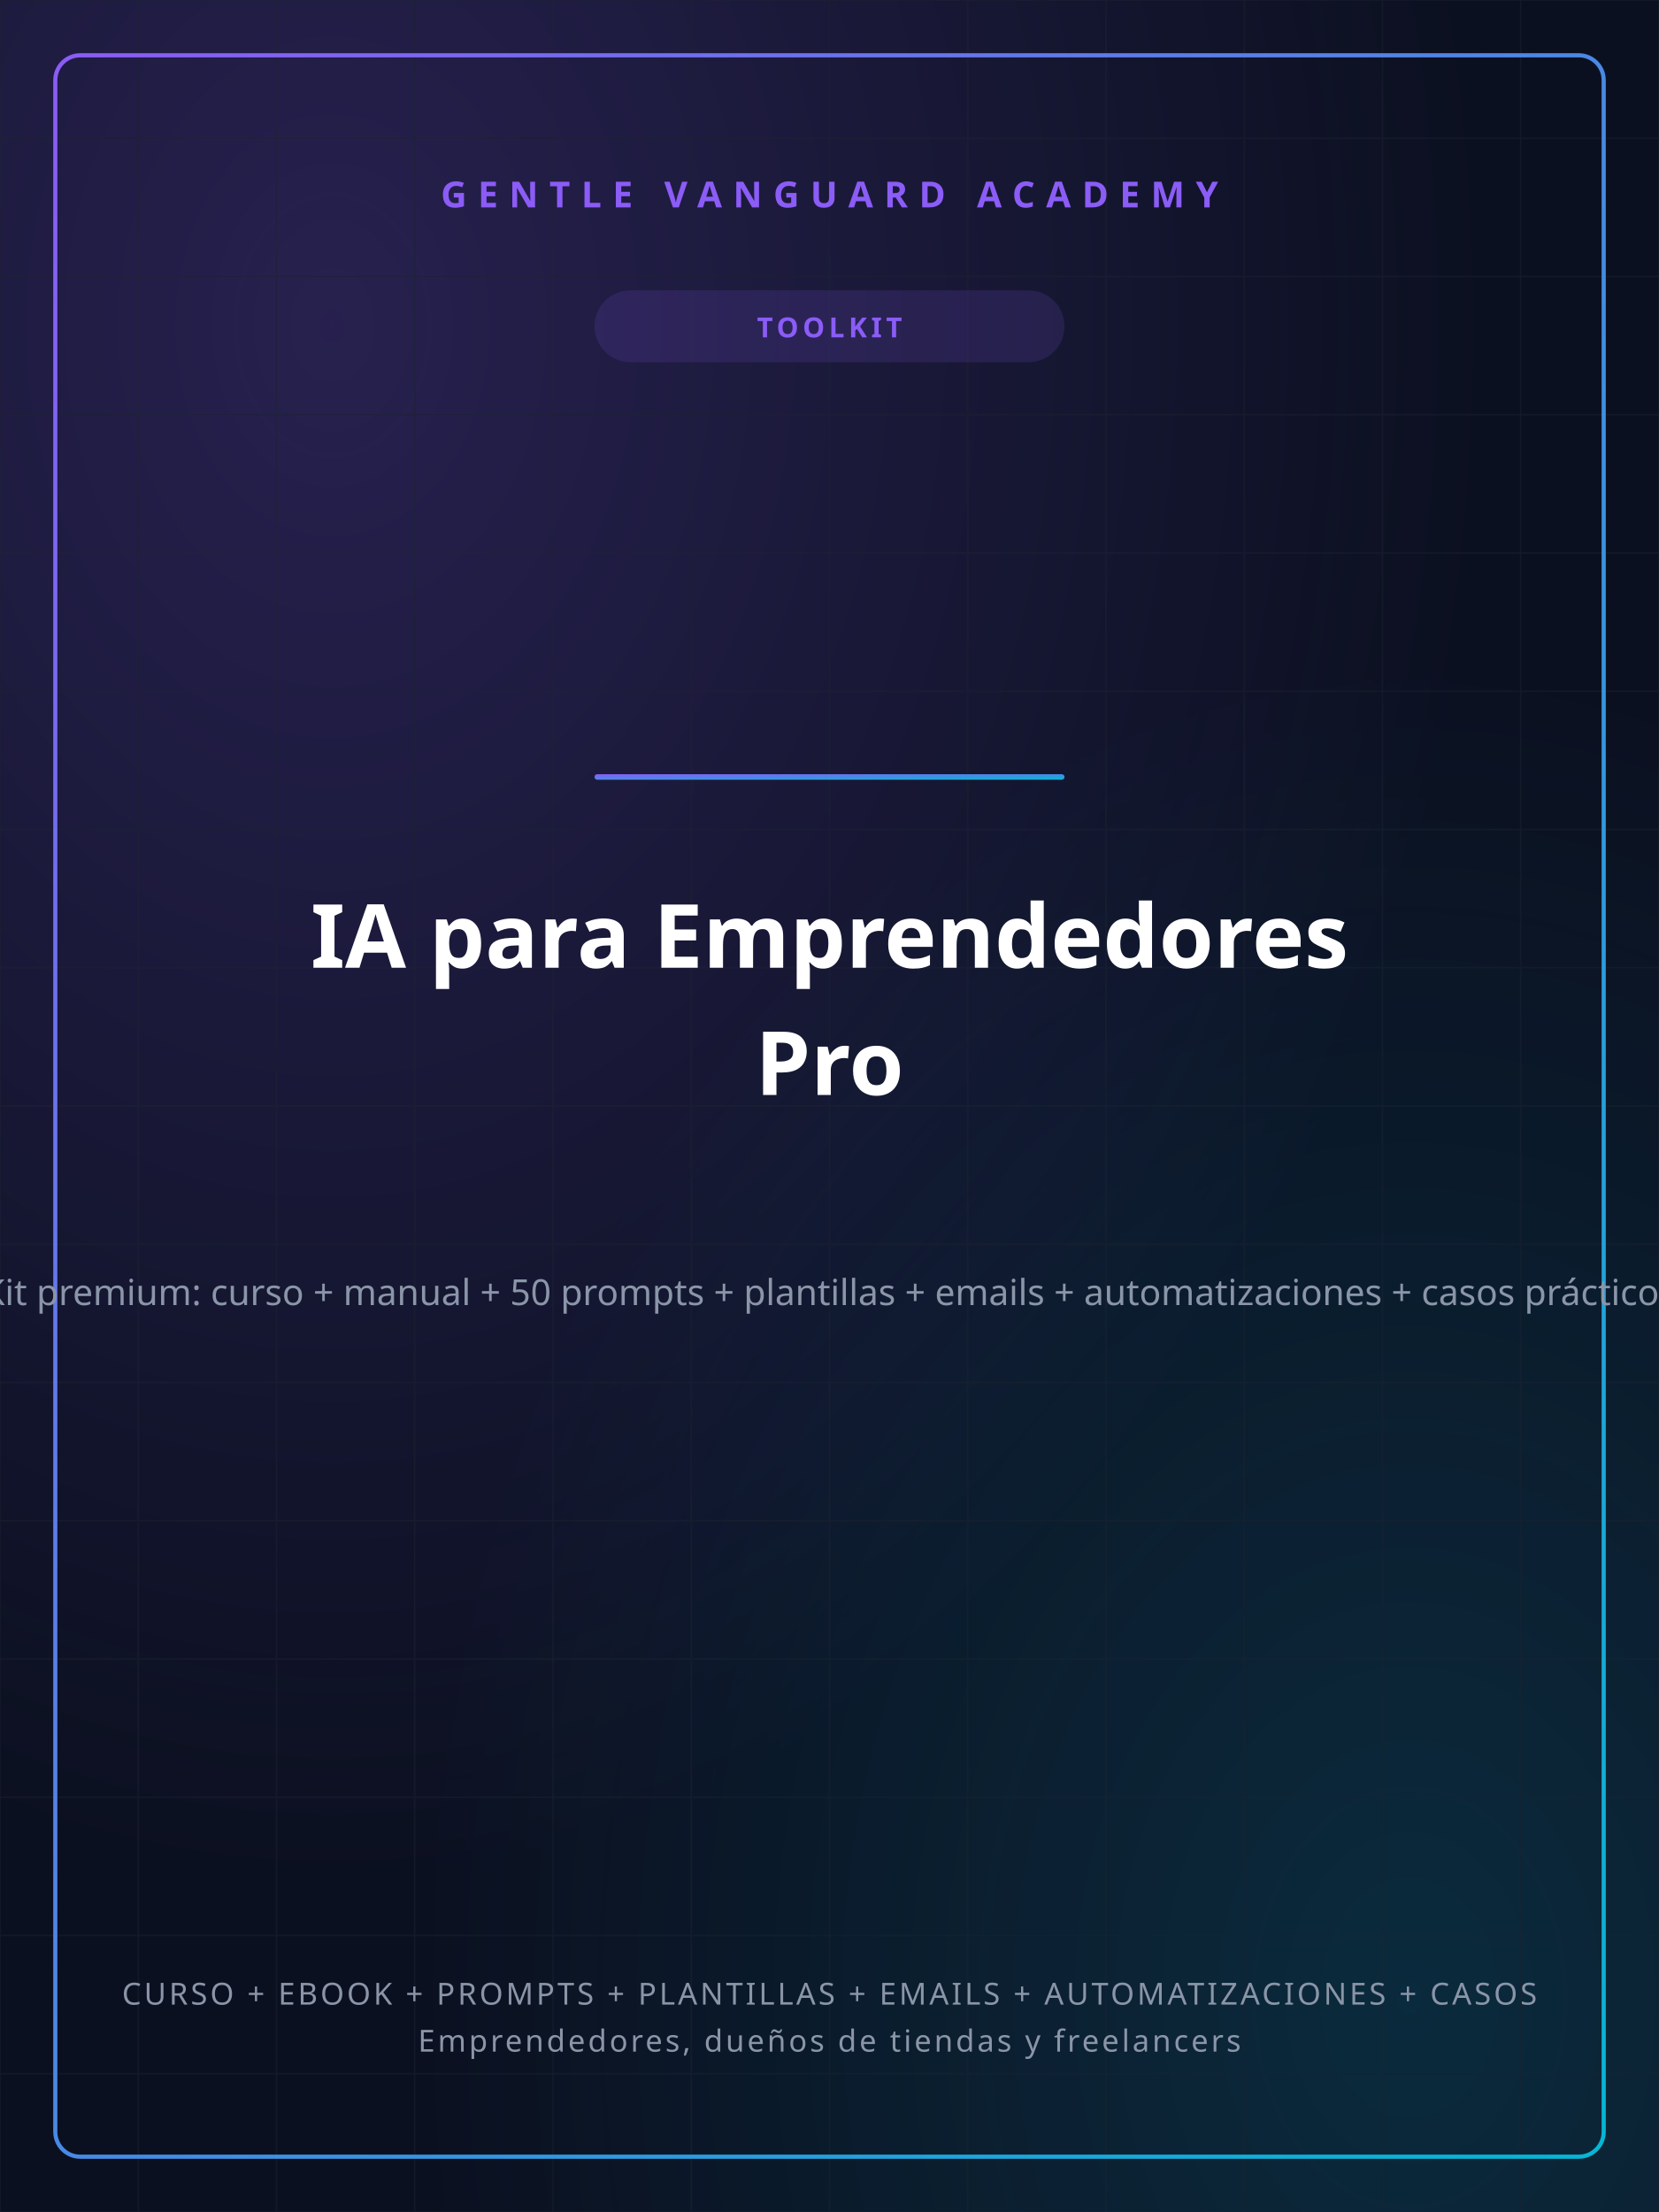
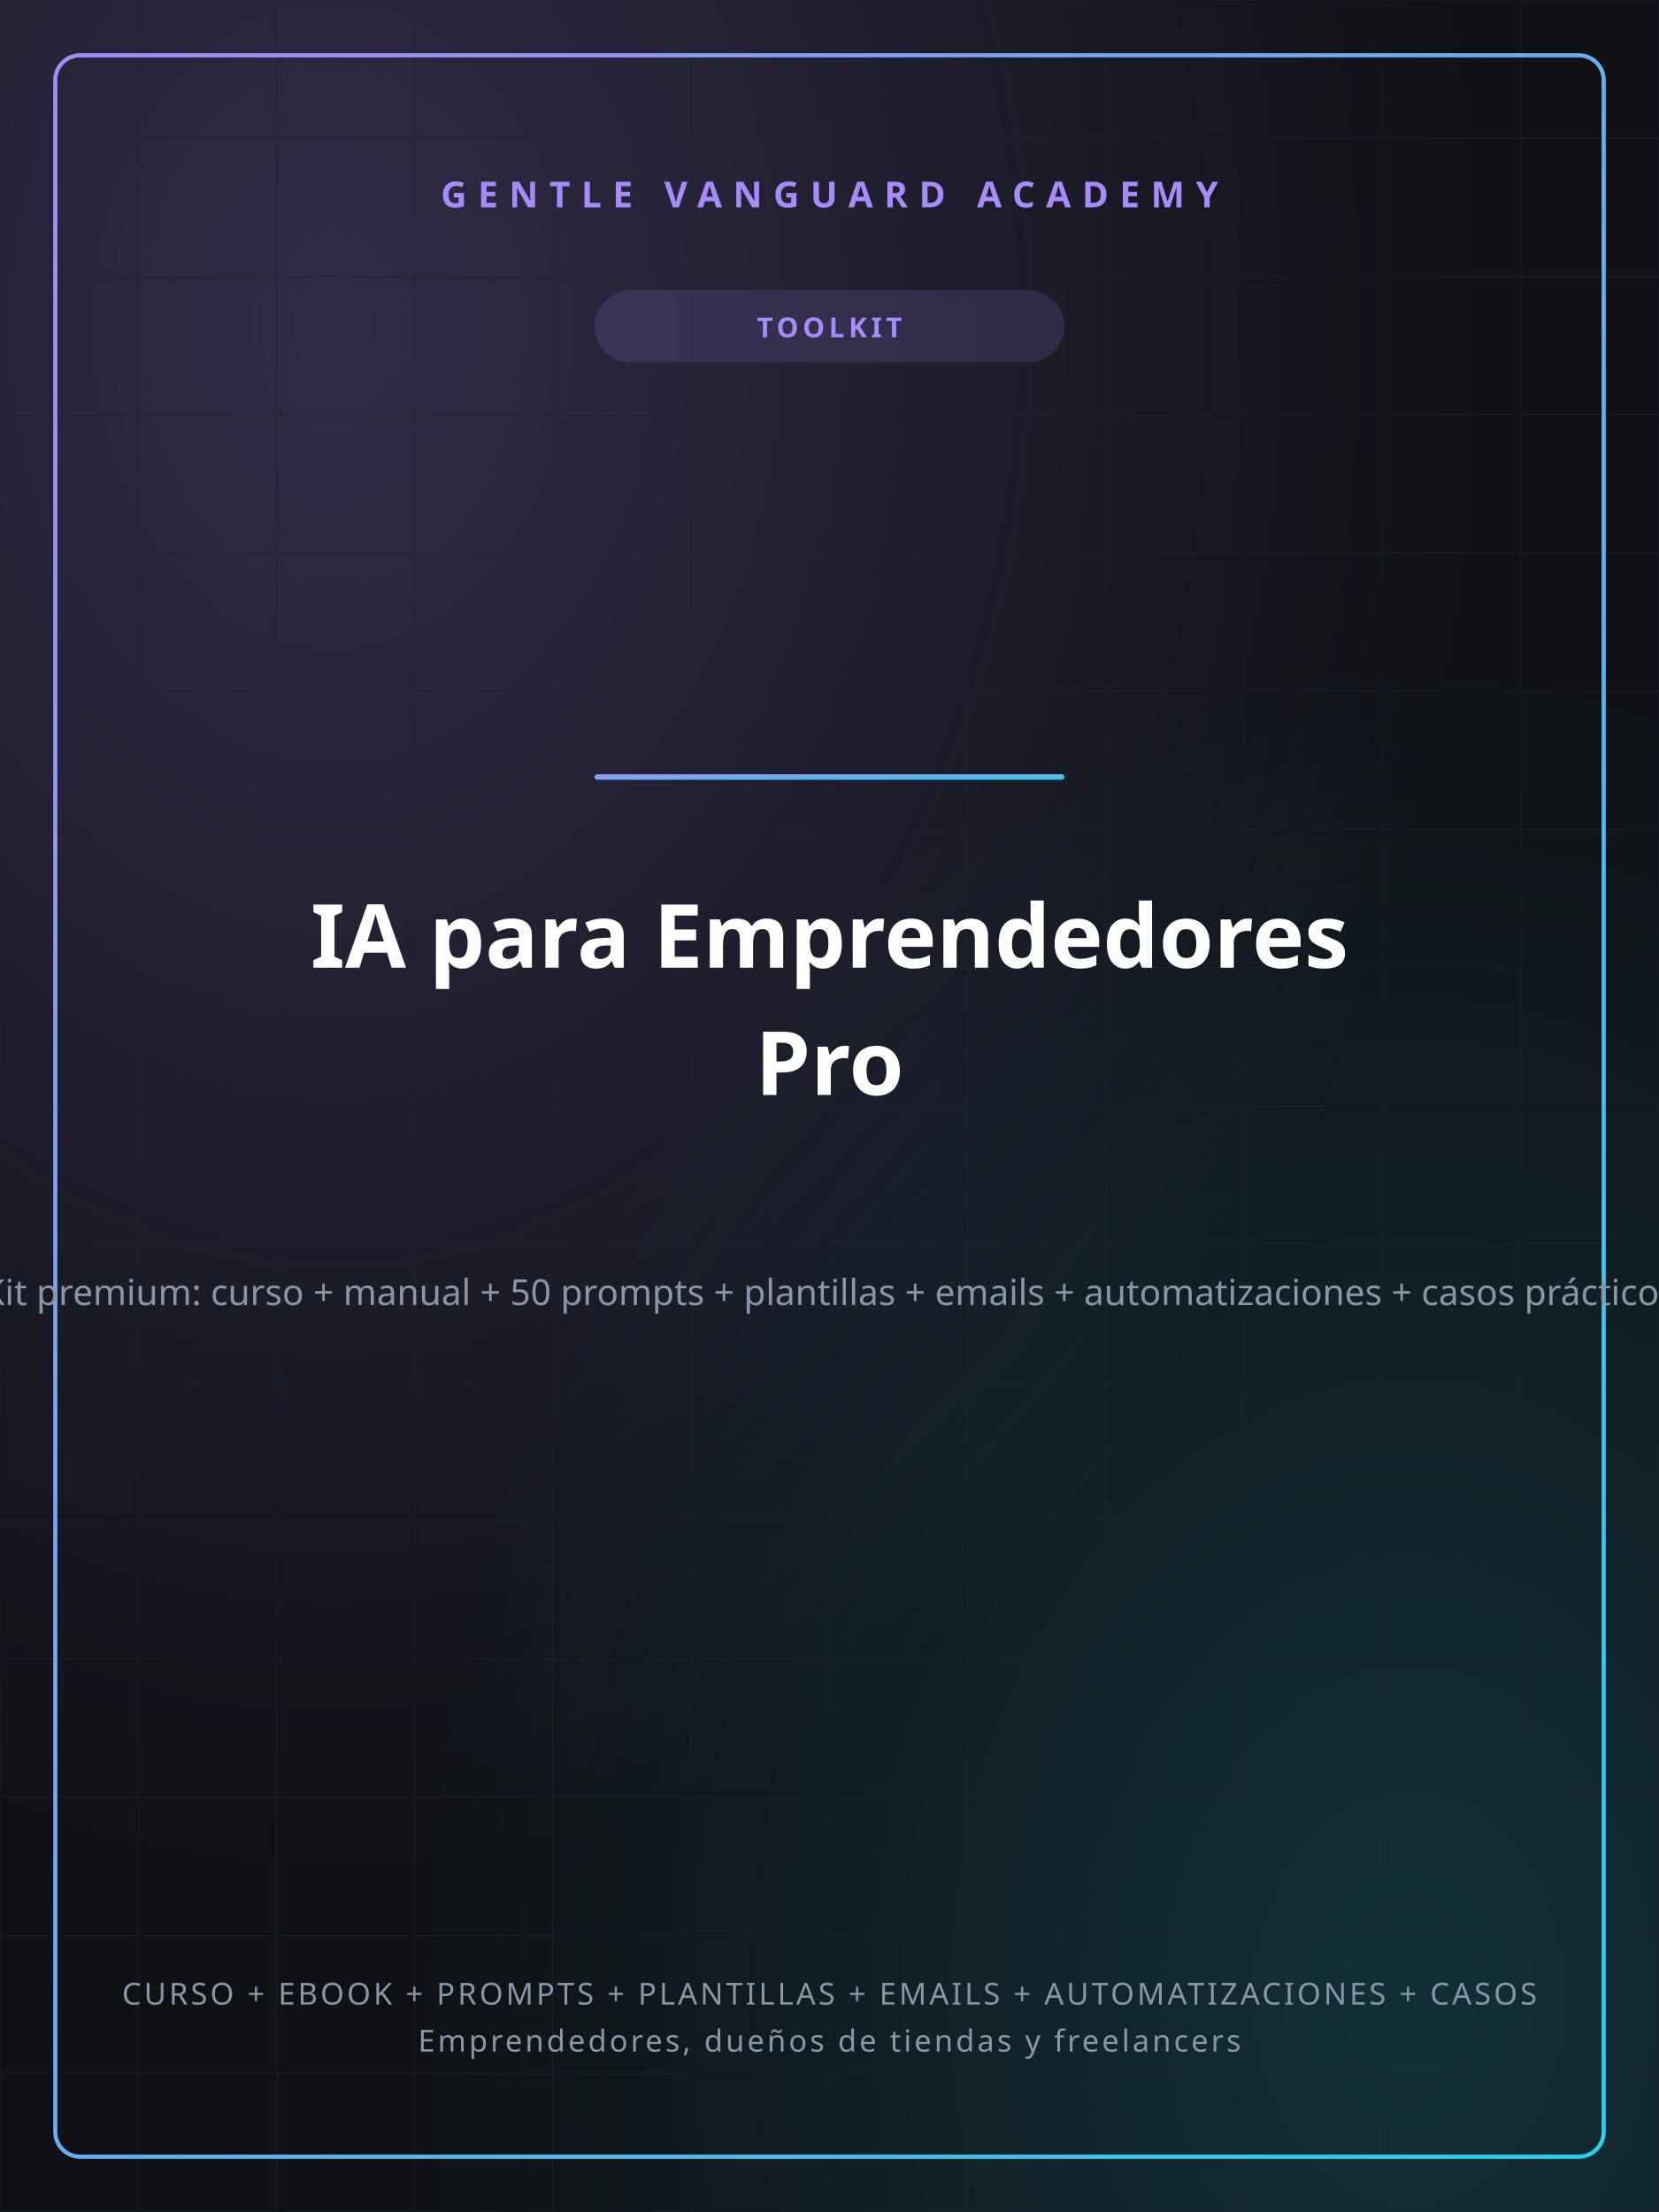
<svg xmlns="http://www.w3.org/2000/svg" width="1200" height="1600" viewBox="0 0 1200 1600">
  <defs>
    <linearGradient id="gvGrad" x1="0" y1="0" x2="1" y2="1">
-       <stop offset="0%" stop-color="#8B5CF6" />
-       <stop offset="100%" stop-color="#06B6D4" />
+       <stop offset="0%" stop-color="#A78BFA" />
+       <stop offset="100%" stop-color="#22D3EE" />
    </linearGradient>
    <radialGradient id="glowA" cx="0.2" cy="0.15" r="0.7">
-       <stop offset="0%" stop-color="#8B5CF6" stop-opacity="0.22" />
-       <stop offset="100%" stop-color="#8B5CF6" stop-opacity="0" />
+       <stop offset="0%" stop-color="#A78BFA" stop-opacity="0.22" />
+       <stop offset="100%" stop-color="#A78BFA" stop-opacity="0" />
    </radialGradient>
    <radialGradient id="glowB" cx="0.85" cy="0.9" r="0.6">
-       <stop offset="0%" stop-color="#06B6D4" stop-opacity="0.16" />
-       <stop offset="100%" stop-color="#06B6D4" stop-opacity="0" />
+       <stop offset="0%" stop-color="#22D3EE" stop-opacity="0.16" />
+       <stop offset="100%" stop-color="#22D3EE" stop-opacity="0" />
    </radialGradient>
  </defs>
-   <rect width="1200" height="1600" fill="#0B1020" />
+   <rect width="1200" height="1600" fill="#0F1115" />
  <rect width="1200" height="1600" fill="url(#glowA)" />
  <rect width="1200" height="1600" fill="url(#glowB)" />
  <g stroke="#1c2230" stroke-width="1" opacity="0.5">
    <line x1="0" y1="0" x2="0" y2="1600" />
    <line x1="100" y1="0" x2="100" y2="1600" />
    <line x1="200" y1="0" x2="200" y2="1600" />
    <line x1="300" y1="0" x2="300" y2="1600" />
    <line x1="400" y1="0" x2="400" y2="1600" />
    <line x1="500" y1="0" x2="500" y2="1600" />
    <line x1="600" y1="0" x2="600" y2="1600" />
    <line x1="700" y1="0" x2="700" y2="1600" />
    <line x1="800" y1="0" x2="800" y2="1600" />
    <line x1="900" y1="0" x2="900" y2="1600" />
    <line x1="1000" y1="0" x2="1000" y2="1600" />
    <line x1="1100" y1="0" x2="1100" y2="1600" />
    <line x1="1200" y1="0" x2="1200" y2="1600" />
    <line x1="0" y1="0" x2="1200" y2="0" />
    <line x1="0" y1="100" x2="1200" y2="100" />
    <line x1="0" y1="200" x2="1200" y2="200" />
    <line x1="0" y1="300" x2="1200" y2="300" />
    <line x1="0" y1="400" x2="1200" y2="400" />
    <line x1="0" y1="500" x2="1200" y2="500" />
    <line x1="0" y1="600" x2="1200" y2="600" />
    <line x1="0" y1="700" x2="1200" y2="700" />
    <line x1="0" y1="800" x2="1200" y2="800" />
    <line x1="0" y1="900" x2="1200" y2="900" />
    <line x1="0" y1="1000" x2="1200" y2="1000" />
    <line x1="0" y1="1100" x2="1200" y2="1100" />
    <line x1="0" y1="1200" x2="1200" y2="1200" />
    <line x1="0" y1="1300" x2="1200" y2="1300" />
    <line x1="0" y1="1400" x2="1200" y2="1400" />
    <line x1="0" y1="1500" x2="1200" y2="1500" />
    <line x1="0" y1="1600" x2="1200" y2="1600" />
  </g>
  <rect x="40" y="40" width="1120" height="1520" fill="none" stroke="url(#gvGrad)" stroke-width="3" rx="18" />
-   <text x="600" y="150" text-anchor="middle" font-family="'Space Grotesk','Segoe UI',sans-serif" font-size="26" font-weight="700" fill="#8B5CF6" letter-spacing="8">GENTLE VANGUARD ACADEMY</text>
-   <rect x="430" y="210" width="340" height="52" rx="26" fill="#8B5CF6" opacity="0.14" />
-   <text x="600" y="244" text-anchor="middle" font-family="'Space Grotesk','Segoe UI',sans-serif" font-size="20" font-weight="700" fill="#8B5CF6" letter-spacing="3">TOOLKIT</text>
+   <text x="600" y="150" text-anchor="middle" font-family="'Space Grotesk','Segoe UI',sans-serif" font-size="26" font-weight="700" fill="#A78BFA" letter-spacing="8">GENTLE VANGUARD ACADEMY</text>
+   <rect x="430" y="210" width="340" height="52" rx="26" fill="#A78BFA" opacity="0.14" />
+   <text x="600" y="244" text-anchor="middle" font-family="'Space Grotesk','Segoe UI',sans-serif" font-size="20" font-weight="700" fill="#A78BFA" letter-spacing="3">TOOLKIT</text>
  <rect x="430" y="560" width="340" height="4" rx="2" fill="url(#gvGrad)" />
  <text x="600" y="700" text-anchor="middle" font-family="'Space Grotesk','Segoe UI',sans-serif" font-size="64" font-weight="800" fill="#ffffff">IA para Emprendedores</text>
  <text x="600" y="792" text-anchor="middle" font-family="'Space Grotesk','Segoe UI',sans-serif" font-size="64" font-weight="800" fill="#ffffff">Pro</text>
  <text x="600" y="944" text-anchor="middle" font-family="'Space Grotesk','Segoe UI',sans-serif" font-size="26" font-weight="400" fill="#8b95a8">Kit premium: curso + manual + 50 prompts + plantillas + emails + automatizaciones + casos prácticos</text>
  <text x="600" y="1450" text-anchor="middle" font-family="'Space Grotesk','Segoe UI',sans-serif" font-size="22" font-weight="500" fill="#8b95a8" letter-spacing="2">CURSO + EBOOK + PROMPTS + PLANTILLAS + EMAILS + AUTOMATIZACIONES + CASOS</text>
  <text x="600" y="1484" text-anchor="middle" font-family="'Space Grotesk','Segoe UI',sans-serif" font-size="22" font-weight="500" fill="#8b95a8" letter-spacing="2">Emprendedores, dueños de tiendas y freelancers</text>
</svg>
